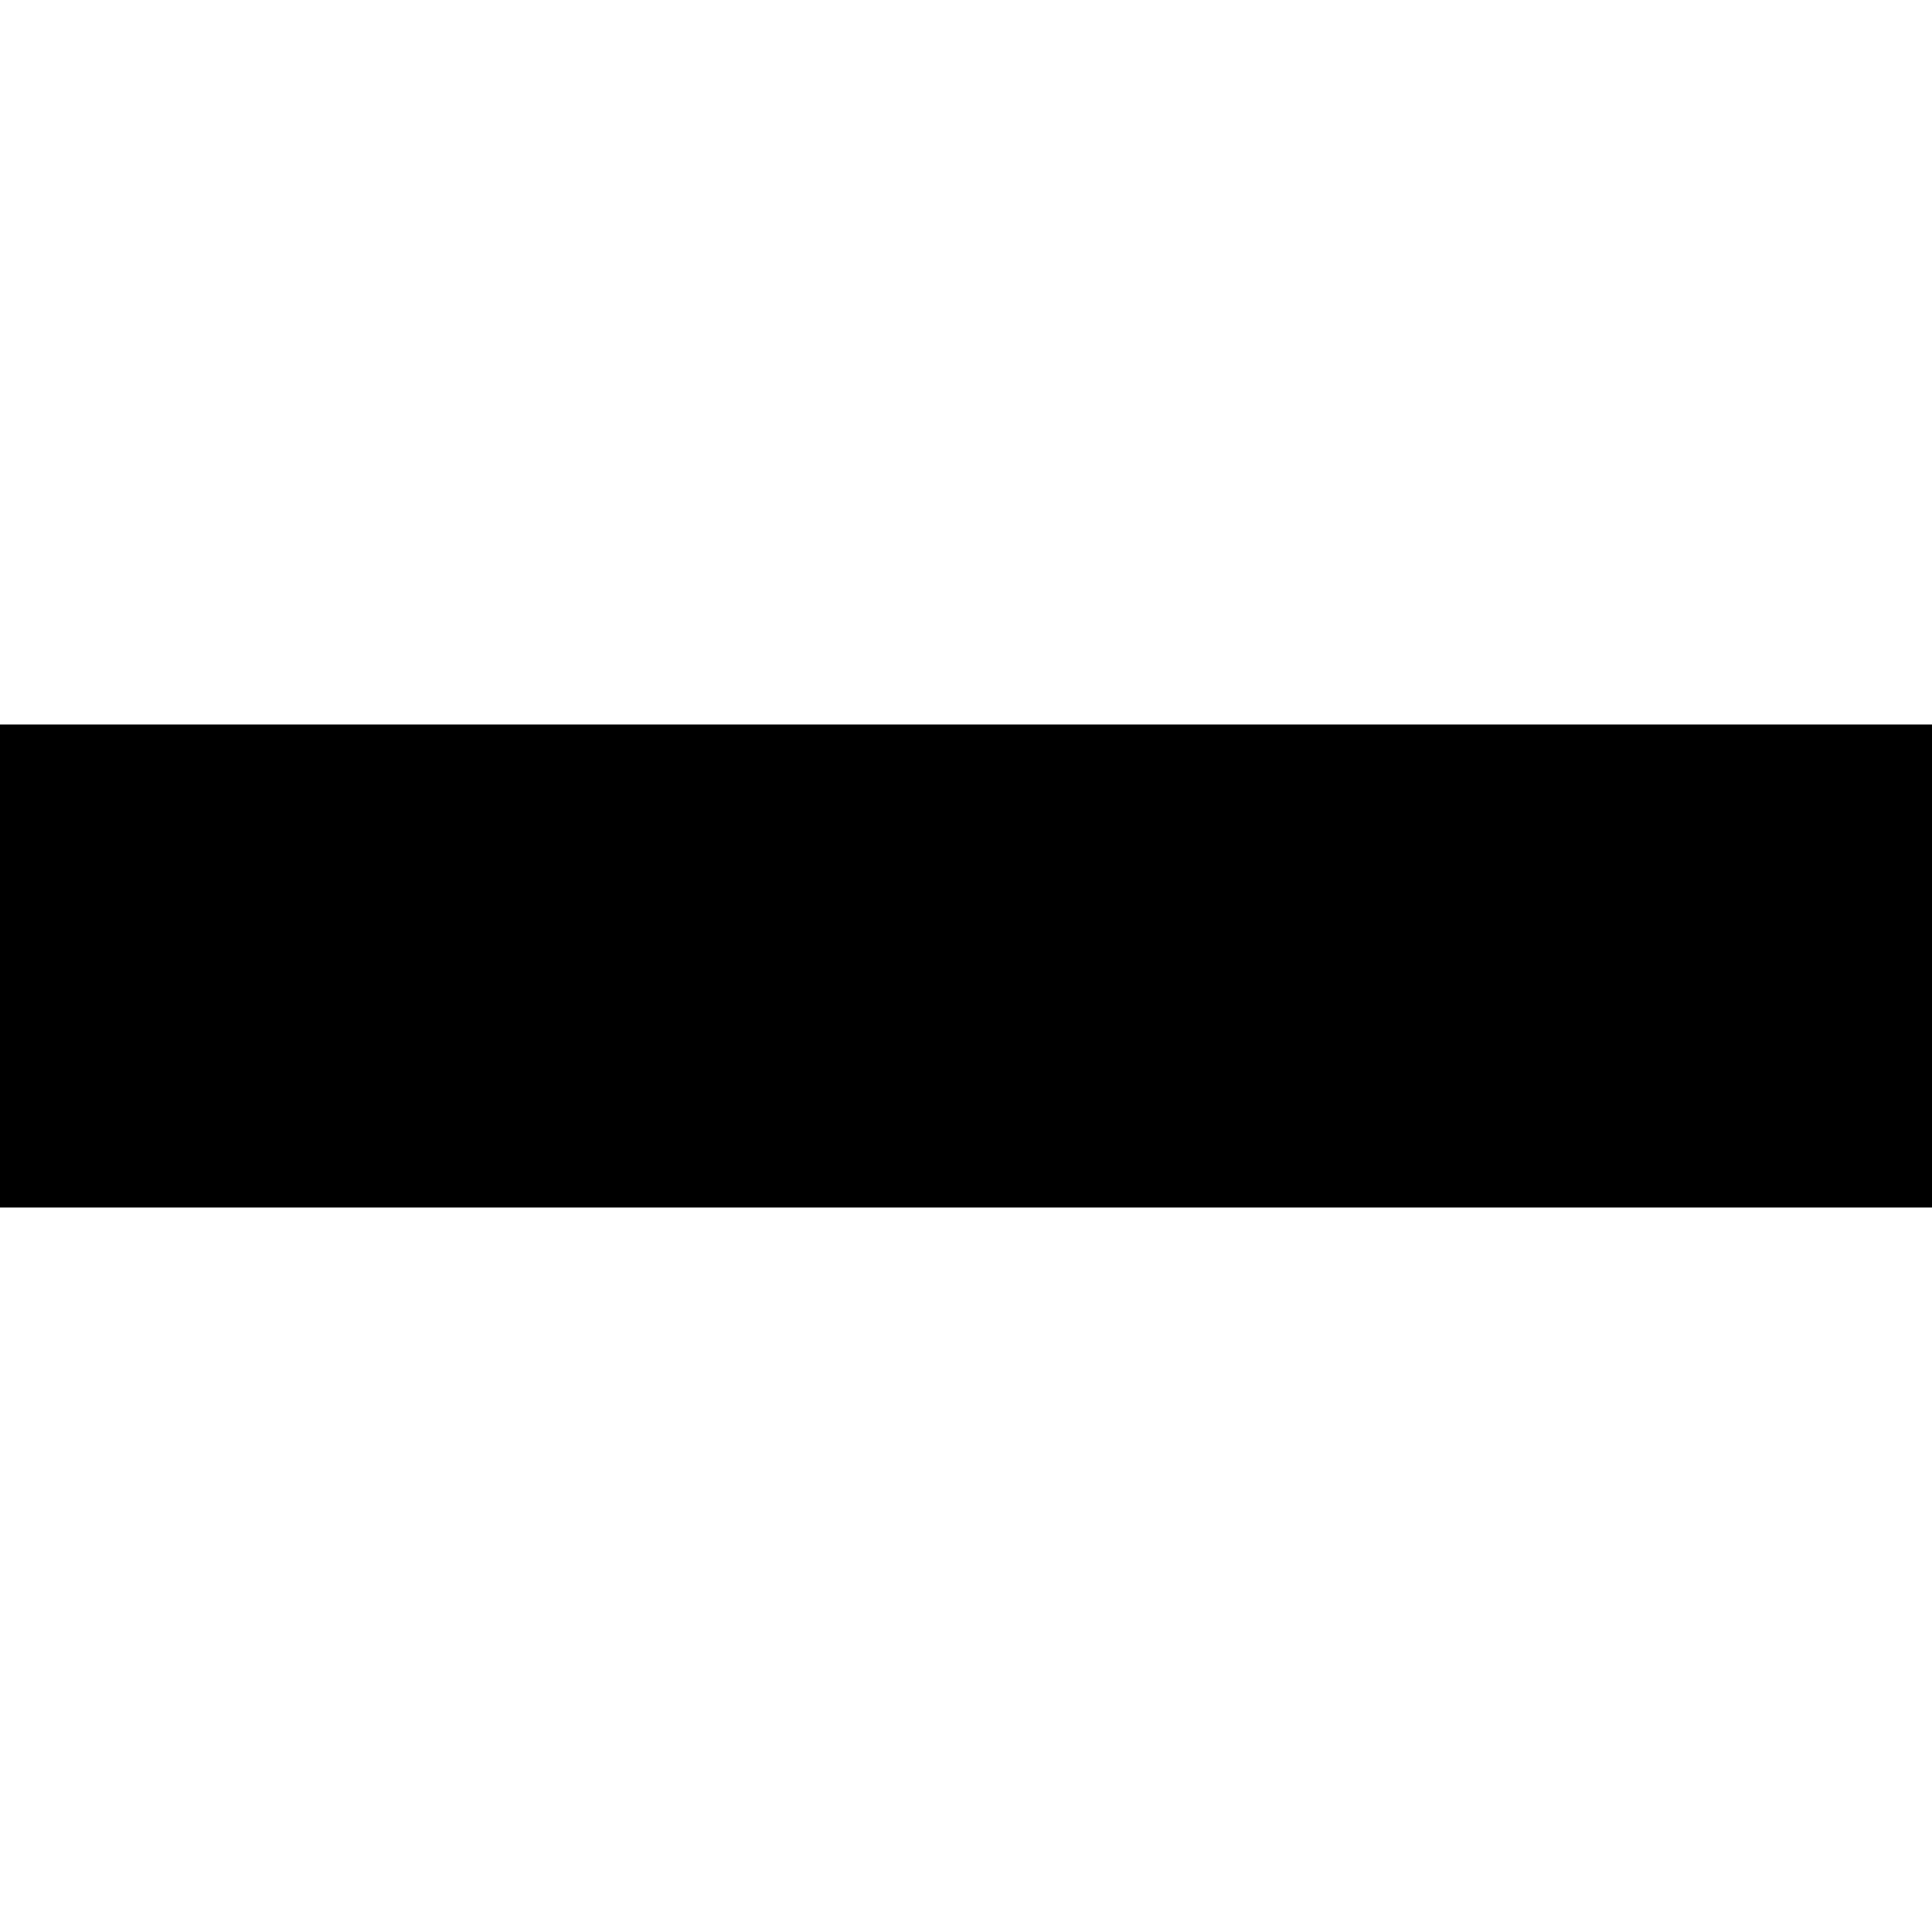
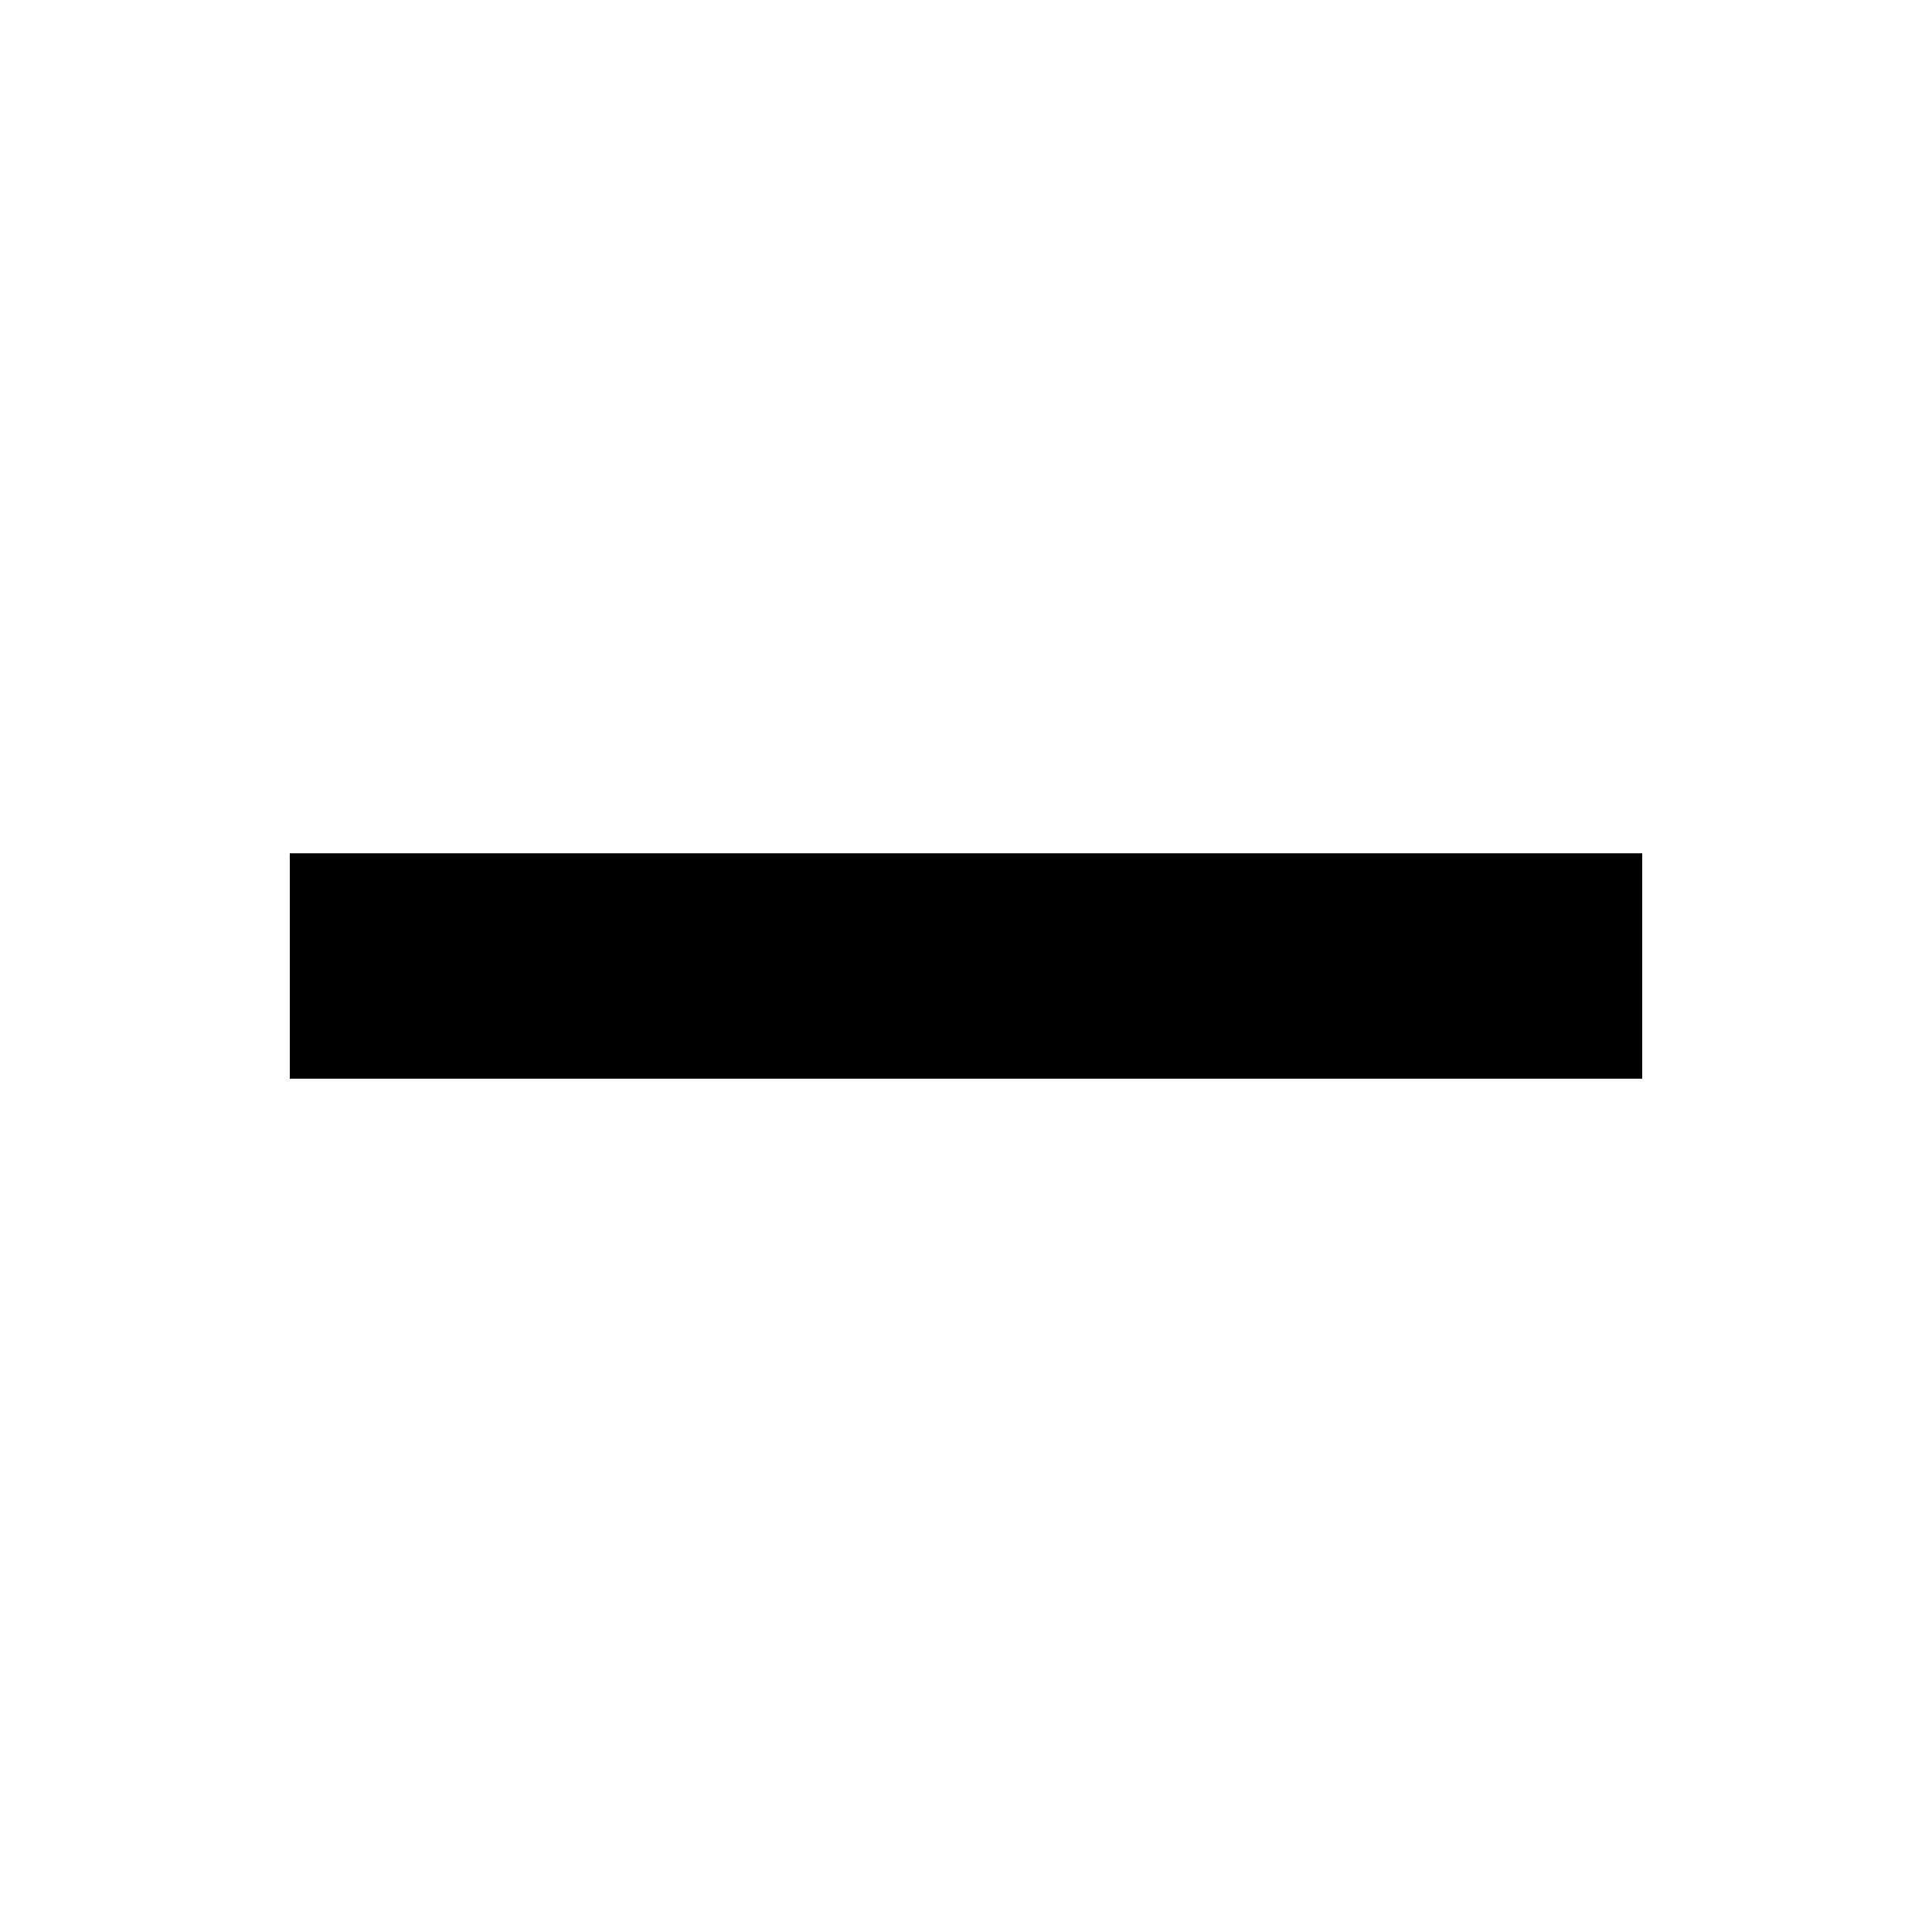
- <svg xmlns="http://www.w3.org/2000/svg" width="24" height="24" viewBox="0 0 24 24">
-   <path d="M0 9h24v6h-24z" />
+ <svg xmlns="http://www.w3.org/2000/svg" width="24" height="24" viewBox="0 0 24 24" version="1.1" id="svg847">
+   <defs id="defs851" />
+   <path d="m 3.6,10.6 h 16.8 v 2.8 H 3.6 Z" id="path845" style="stroke-width:0.7" />
</svg>
